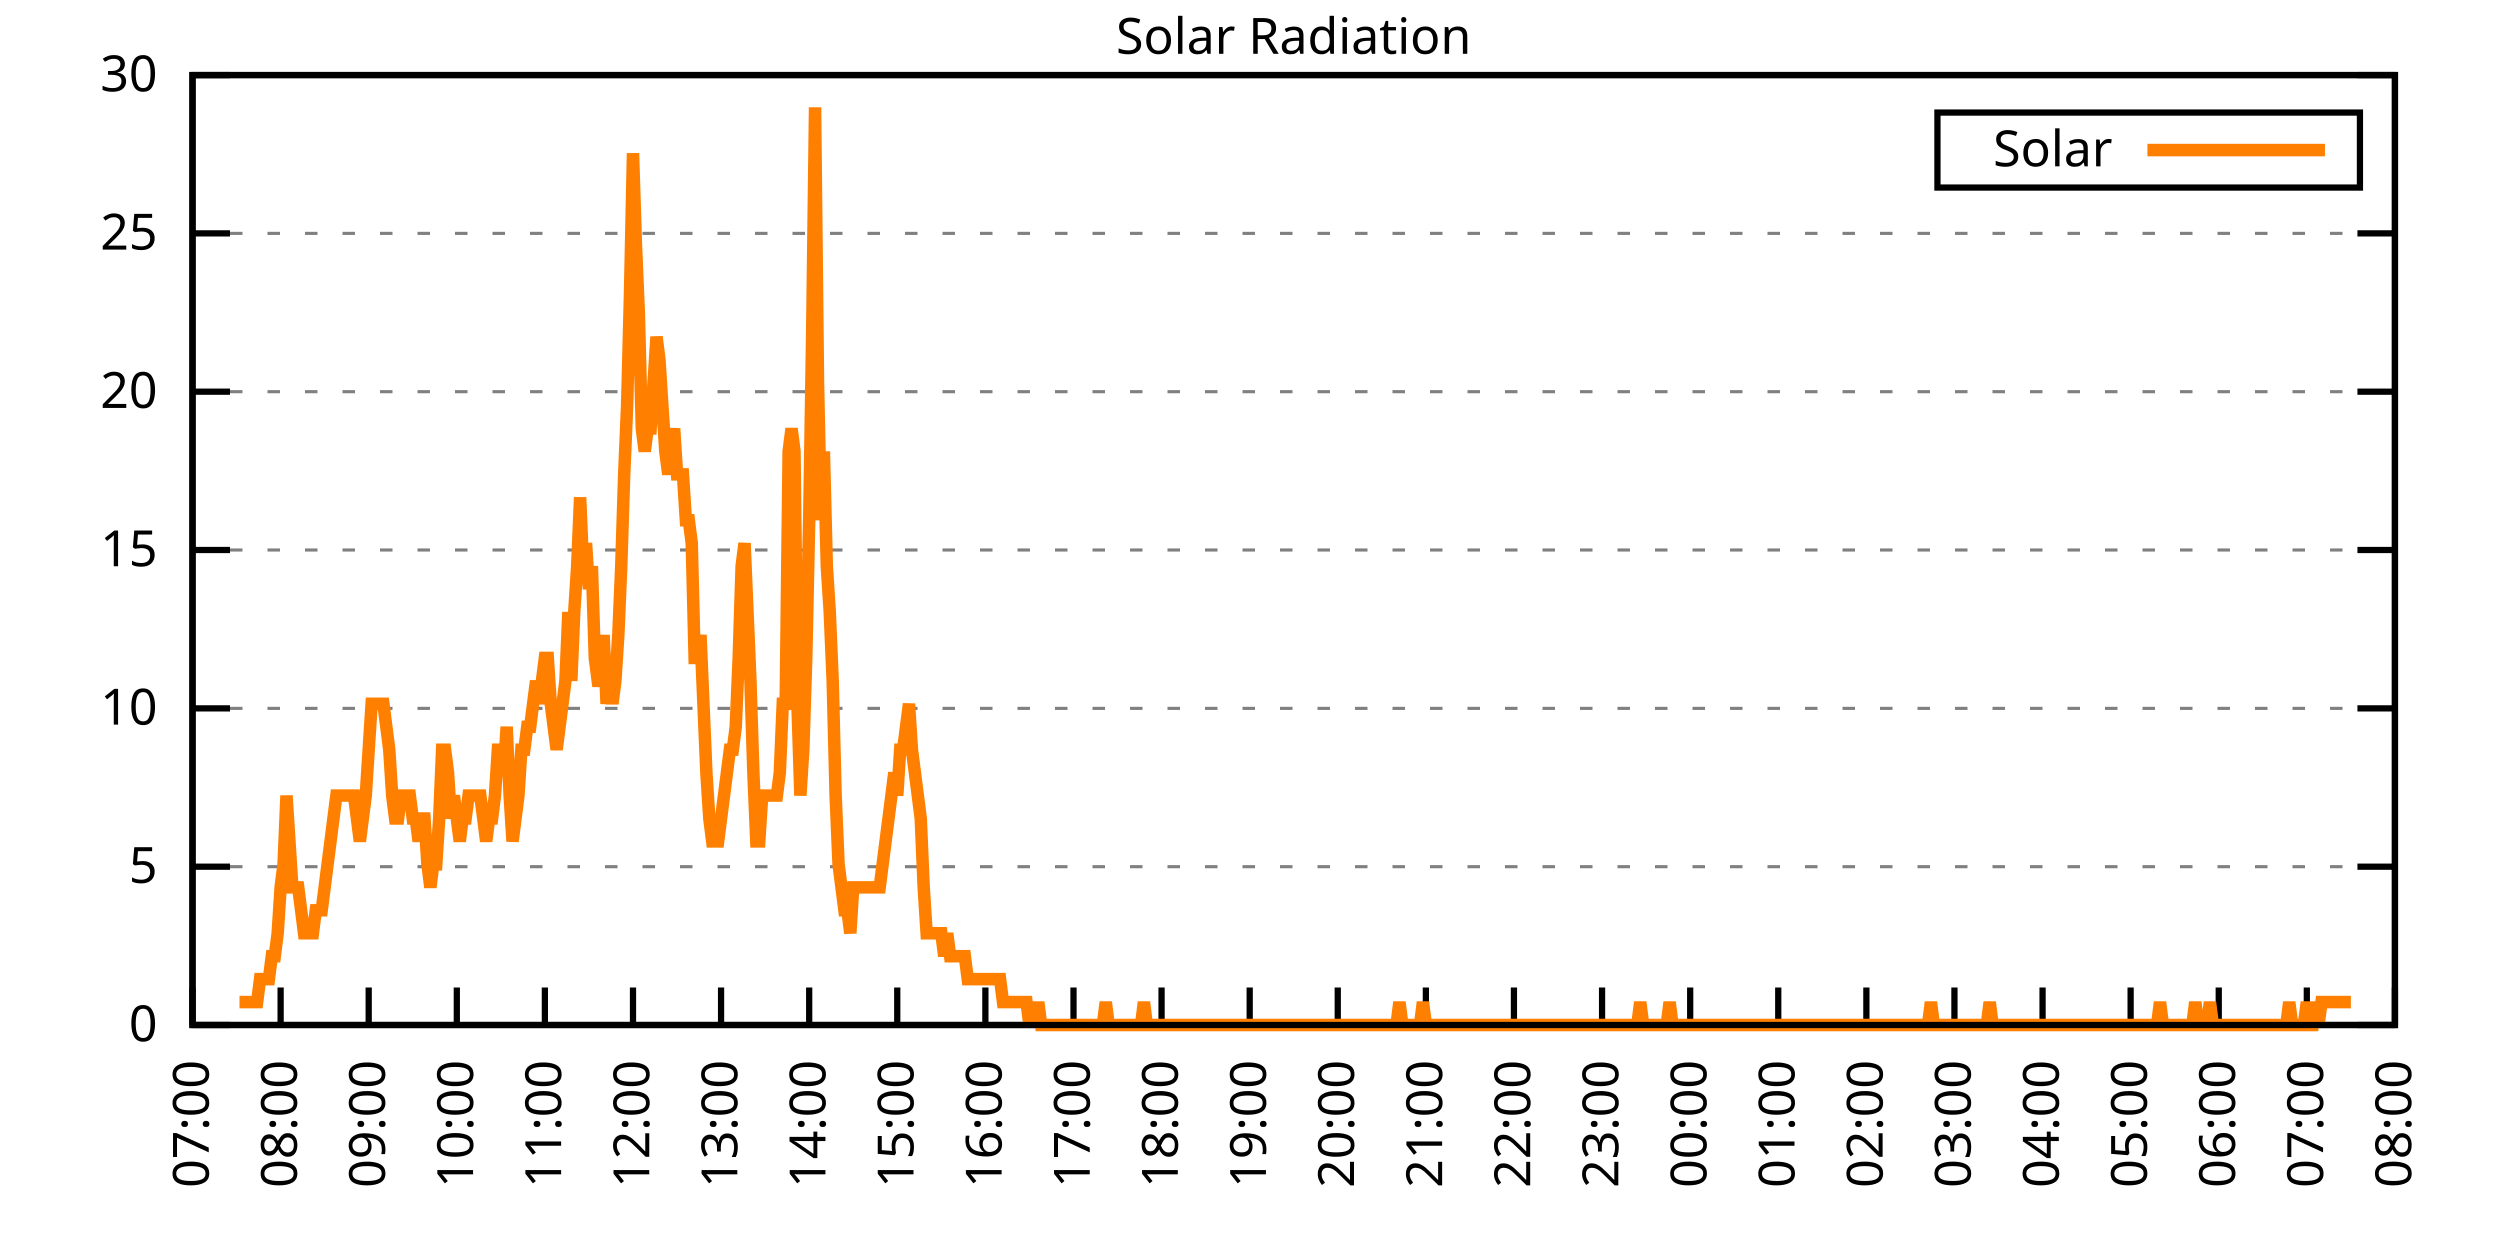
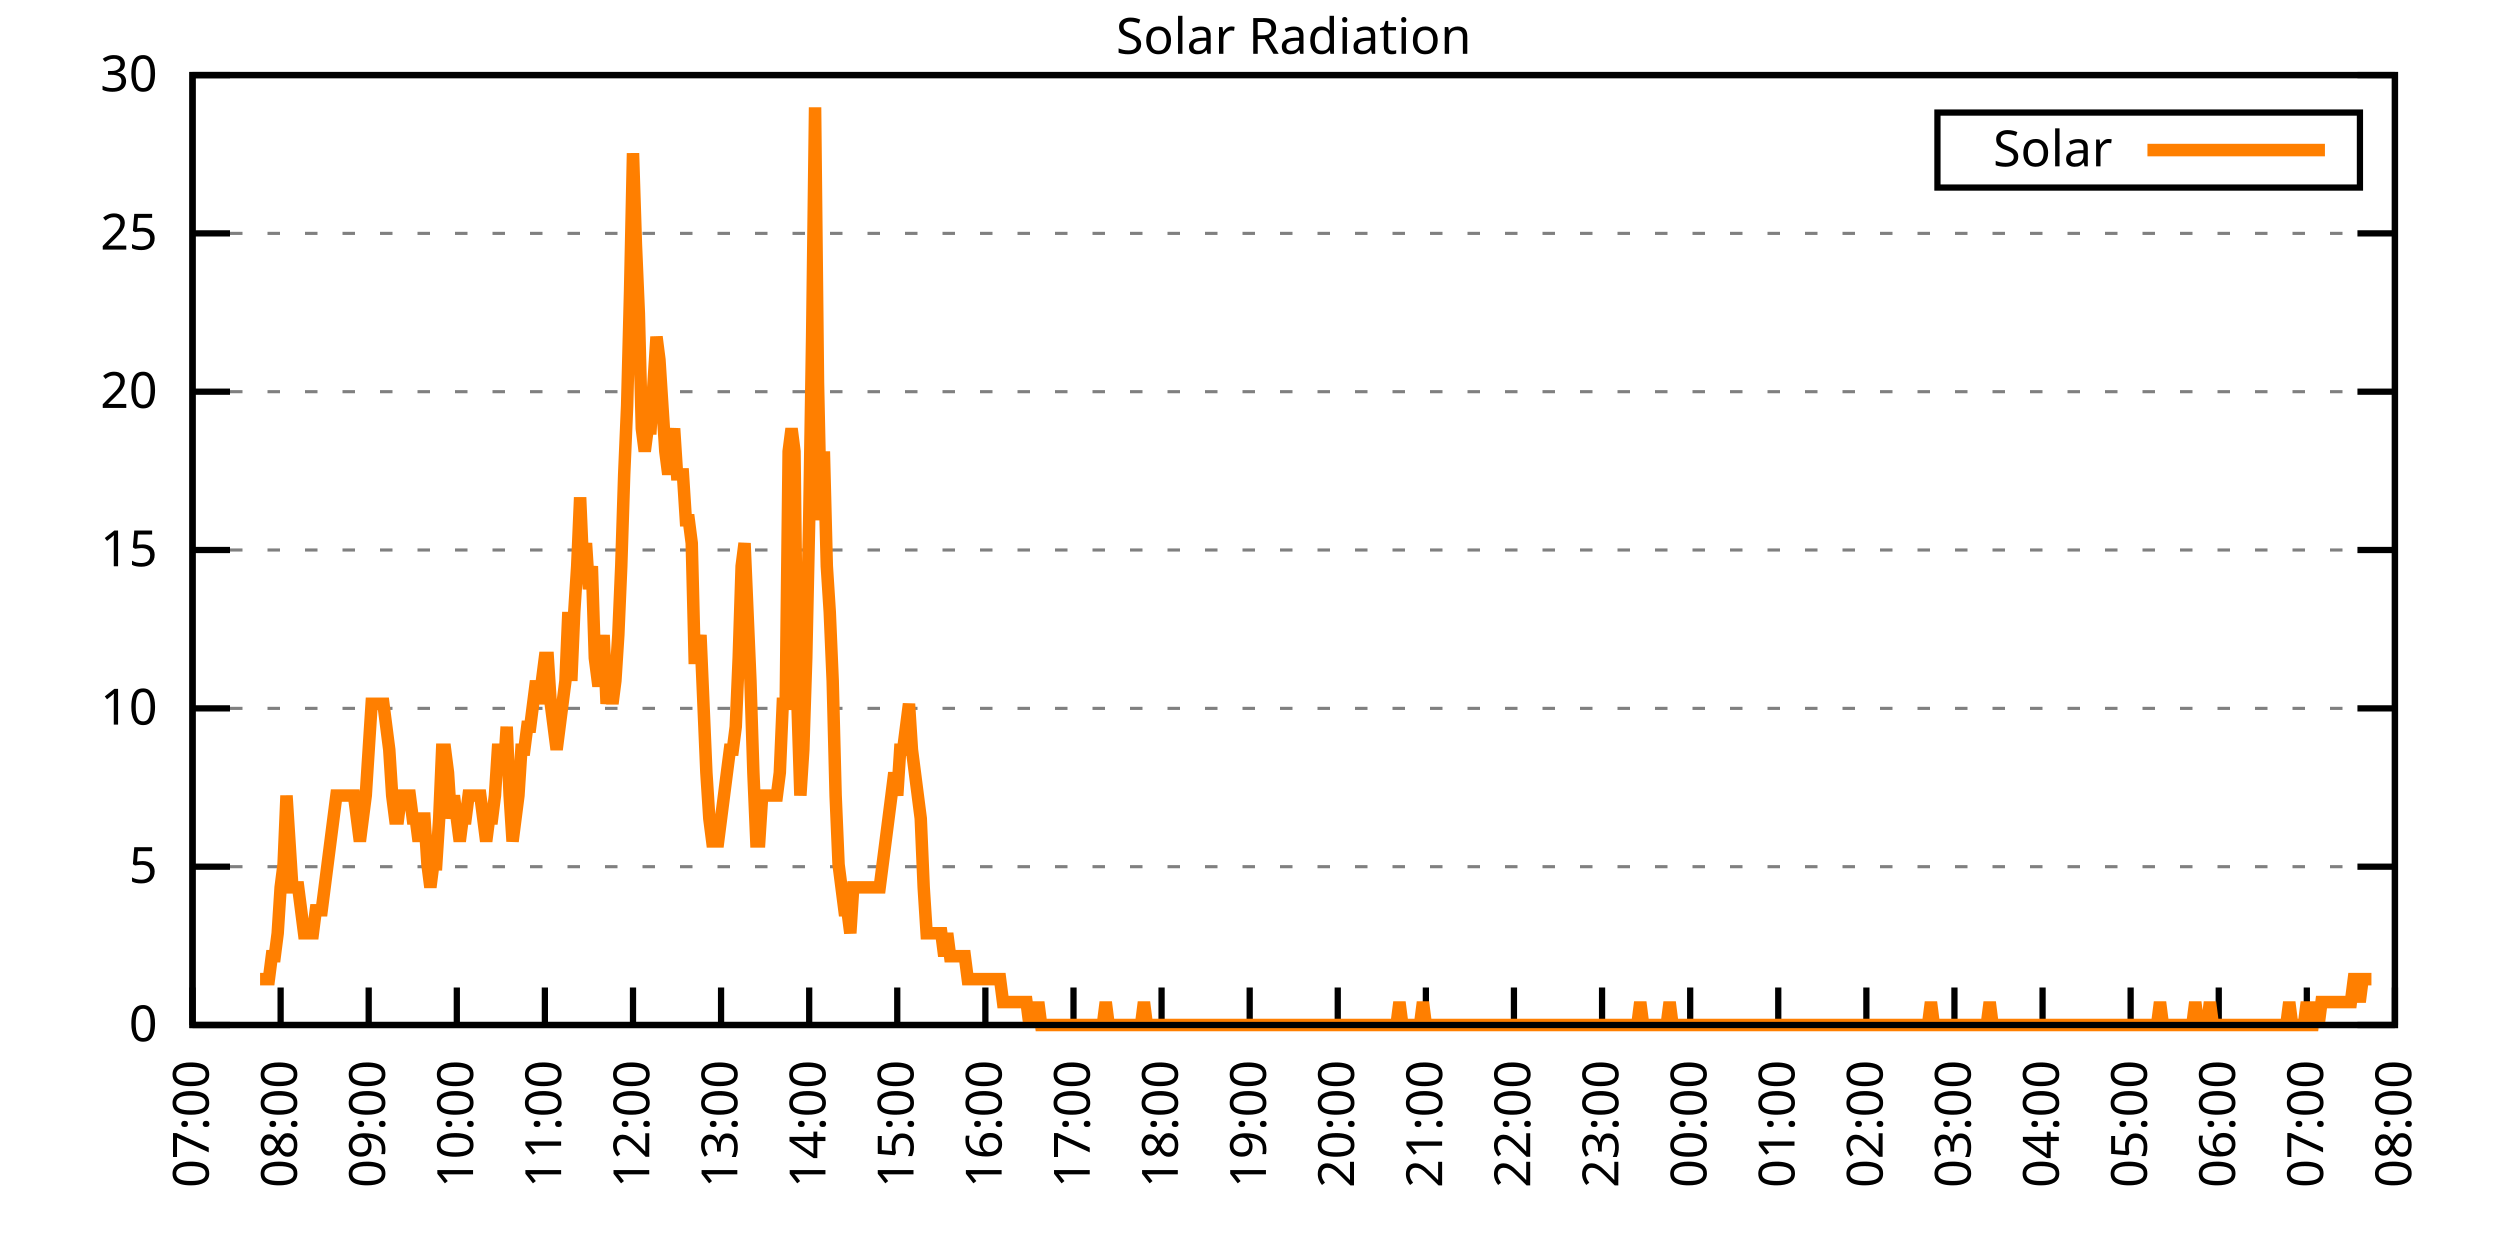
<svg xmlns="http://www.w3.org/2000/svg" xmlns:xlink="http://www.w3.org/1999/xlink" width="400" height="200" viewBox="0 0 400 200">
  <g id="gnuplot_canvas">
    <rect x="0" y="0" width="400" height="200" fill="none" />
    <defs>
      <circle id="gpDot" r="0.5" stroke-width="0.5" stroke="currentColor" />
      <path id="gpPt0" stroke-width="0.333" stroke="currentColor" d="M-1,0 h2 M0,-1 v2" />
      <path id="gpPt1" stroke-width="0.333" stroke="currentColor" d="M-1,-1 L1,1 M1,-1 L-1,1" />
      <path id="gpPt2" stroke-width="0.333" stroke="currentColor" d="M-1,0 L1,0 M0,-1 L0,1 M-1,-1 L1,1 M-1,1 L1,-1" />
      <rect id="gpPt3" stroke-width="0.333" stroke="currentColor" x="-1" y="-1" width="2" height="2" />
      <rect id="gpPt4" stroke-width="0.333" stroke="currentColor" fill="currentColor" x="-1" y="-1" width="2" height="2" />
      <circle id="gpPt5" stroke-width="0.333" stroke="currentColor" cx="0" cy="0" r="1" />
      <use xlink:href="#gpPt5" id="gpPt6" fill="currentColor" stroke="none" />
      <path id="gpPt7" stroke-width="0.333" stroke="currentColor" d="M0,-1.33 L-1.33,0.67 L1.33,0.67 z" />
      <use xlink:href="#gpPt7" id="gpPt8" fill="currentColor" stroke="none" />
      <use xlink:href="#gpPt7" id="gpPt9" stroke="currentColor" transform="rotate(180)" />
      <use xlink:href="#gpPt9" id="gpPt10" fill="currentColor" stroke="none" />
      <use xlink:href="#gpPt3" id="gpPt11" stroke="currentColor" transform="rotate(45)" />
      <use xlink:href="#gpPt11" id="gpPt12" fill="currentColor" stroke="none" />
      <path id="gpPt13" stroke-width="0.333" stroke="currentColor" d="M0,1.330 L1.265,0.411 L0.782,-1.067 L-0.782,-1.076 L-1.265,0.411 z" />
      <use xlink:href="#gpPt13" id="gpPt14" fill="currentColor" stroke="none" />
      <filter id="textbox" filterUnits="objectBoundingBox" x="0" y="0" height="1" width="1">
        <feFlood flood-color="white" flood-opacity="1" result="bgnd" />
        <feComposite in="SourceGraphic" in2="bgnd" operator="atop" />
      </filter>
      <filter id="greybox" filterUnits="objectBoundingBox" x="0" y="0" height="1" width="1">
        <feFlood flood-color="lightgrey" flood-opacity="1" result="grey" />
        <feComposite in="SourceGraphic" in2="grey" operator="atop" />
      </filter>
    </defs>
    <g fill="none" color="white" stroke="currentColor" stroke-width="1.00" stroke-linecap="butt" stroke-linejoin="miter">
</g>
    <g fill="none" color="black" stroke="currentColor" stroke-width="1.00" stroke-linecap="butt" stroke-linejoin="miter">
      <g stroke="none" shape-rendering="crispEdges">
        <polygon fill="rgb(255, 255, 255)" points="30.80,164.00 383.18,164.00 383.18,12.02 30.80,12.02 " />
      </g>
    </g>
    <g fill="none" color="black" stroke="currentColor" stroke-width="1.00" stroke-linecap="butt" stroke-linejoin="miter">
</g>
    <g fill="none" color="black" stroke="black" stroke-width="0.50" stroke-linecap="butt" stroke-linejoin="miter">
</g>
    <g fill="none" color="gray" stroke="currentColor" stroke-width="0.50" stroke-linecap="butt" stroke-linejoin="miter">
      <path stroke="gray" stroke-dasharray="2,4" class="gridline" d="M30.80,164.00 L383.19,164.00  " />
    </g>
    <g fill="none" color="gray" stroke="gray" stroke-width="1.00" stroke-linecap="butt" stroke-linejoin="miter">
</g>
    <g fill="none" color="black" stroke="currentColor" stroke-width="1.00" stroke-linecap="butt" stroke-linejoin="miter">
      <path stroke="black" d="M30.80,164.00 L36.80,164.00 M383.19,164.00 L377.19,164.00  " />
      <g transform="translate(25.20,166.60)" stroke="none" fill="black" font-family="Sans" font-size="8.00" text-anchor="end">
        <text>
          <tspan font-family="Sans"> 0</tspan>
        </text>
      </g>
    </g>
    <g fill="none" color="black" stroke="currentColor" stroke-width="1.00" stroke-linecap="butt" stroke-linejoin="miter">
</g>
    <g fill="none" color="black" stroke="black" stroke-width="0.50" stroke-linecap="butt" stroke-linejoin="miter">
</g>
    <g fill="none" color="gray" stroke="currentColor" stroke-width="0.50" stroke-linecap="butt" stroke-linejoin="miter">
      <path stroke="gray" stroke-dasharray="2,4" class="gridline" d="M30.80,138.67 L383.19,138.67  " />
    </g>
    <g fill="none" color="gray" stroke="gray" stroke-width="1.00" stroke-linecap="butt" stroke-linejoin="miter">
</g>
    <g fill="none" color="black" stroke="currentColor" stroke-width="1.00" stroke-linecap="butt" stroke-linejoin="miter">
      <path stroke="black" d="M30.80,138.67 L36.80,138.67 M383.19,138.67 L377.19,138.67  " />
      <g transform="translate(25.20,141.27)" stroke="none" fill="black" font-family="Sans" font-size="8.00" text-anchor="end">
        <text>
          <tspan font-family="Sans"> 5</tspan>
        </text>
      </g>
    </g>
    <g fill="none" color="black" stroke="currentColor" stroke-width="1.00" stroke-linecap="butt" stroke-linejoin="miter">
</g>
    <g fill="none" color="black" stroke="black" stroke-width="0.50" stroke-linecap="butt" stroke-linejoin="miter">
</g>
    <g fill="none" color="gray" stroke="currentColor" stroke-width="0.50" stroke-linecap="butt" stroke-linejoin="miter">
      <path stroke="gray" stroke-dasharray="2,4" class="gridline" d="M30.80,113.34 L383.19,113.34  " />
    </g>
    <g fill="none" color="gray" stroke="gray" stroke-width="1.00" stroke-linecap="butt" stroke-linejoin="miter">
</g>
    <g fill="none" color="black" stroke="currentColor" stroke-width="1.00" stroke-linecap="butt" stroke-linejoin="miter">
      <path stroke="black" d="M30.80,113.34 L36.80,113.34 M383.19,113.34 L377.19,113.34  " />
      <g transform="translate(25.20,115.94)" stroke="none" fill="black" font-family="Sans" font-size="8.00" text-anchor="end">
        <text>
          <tspan font-family="Sans"> 10</tspan>
        </text>
      </g>
    </g>
    <g fill="none" color="black" stroke="currentColor" stroke-width="1.00" stroke-linecap="butt" stroke-linejoin="miter">
</g>
    <g fill="none" color="black" stroke="black" stroke-width="0.50" stroke-linecap="butt" stroke-linejoin="miter">
</g>
    <g fill="none" color="gray" stroke="currentColor" stroke-width="0.50" stroke-linecap="butt" stroke-linejoin="miter">
      <path stroke="gray" stroke-dasharray="2,4" class="gridline" d="M30.80,88.00 L383.19,88.00  " />
    </g>
    <g fill="none" color="gray" stroke="gray" stroke-width="1.00" stroke-linecap="butt" stroke-linejoin="miter">
</g>
    <g fill="none" color="black" stroke="currentColor" stroke-width="1.00" stroke-linecap="butt" stroke-linejoin="miter">
      <path stroke="black" d="M30.80,88.00 L36.80,88.00 M383.19,88.00 L377.19,88.00  " />
      <g transform="translate(25.20,90.60)" stroke="none" fill="black" font-family="Sans" font-size="8.00" text-anchor="end">
        <text>
          <tspan font-family="Sans"> 15</tspan>
        </text>
      </g>
    </g>
    <g fill="none" color="black" stroke="currentColor" stroke-width="1.00" stroke-linecap="butt" stroke-linejoin="miter">
</g>
    <g fill="none" color="black" stroke="black" stroke-width="0.50" stroke-linecap="butt" stroke-linejoin="miter">
</g>
    <g fill="none" color="gray" stroke="currentColor" stroke-width="0.50" stroke-linecap="butt" stroke-linejoin="miter">
      <path stroke="gray" stroke-dasharray="2,4" class="gridline" d="M30.80,62.67 L383.19,62.67  " />
    </g>
    <g fill="none" color="gray" stroke="gray" stroke-width="1.00" stroke-linecap="butt" stroke-linejoin="miter">
</g>
    <g fill="none" color="black" stroke="currentColor" stroke-width="1.00" stroke-linecap="butt" stroke-linejoin="miter">
      <path stroke="black" d="M30.80,62.67 L36.80,62.67 M383.19,62.67 L377.19,62.67  " />
      <g transform="translate(25.20,65.27)" stroke="none" fill="black" font-family="Sans" font-size="8.00" text-anchor="end">
        <text>
          <tspan font-family="Sans"> 20</tspan>
        </text>
      </g>
    </g>
    <g fill="none" color="black" stroke="currentColor" stroke-width="1.00" stroke-linecap="butt" stroke-linejoin="miter">
</g>
    <g fill="none" color="black" stroke="black" stroke-width="0.50" stroke-linecap="butt" stroke-linejoin="miter">
</g>
    <g fill="none" color="gray" stroke="currentColor" stroke-width="0.50" stroke-linecap="butt" stroke-linejoin="miter">
      <path stroke="gray" stroke-dasharray="2,4" class="gridline" d="M30.80,37.34 L383.19,37.34  " />
    </g>
    <g fill="none" color="gray" stroke="gray" stroke-width="1.00" stroke-linecap="butt" stroke-linejoin="miter">
</g>
    <g fill="none" color="black" stroke="currentColor" stroke-width="1.00" stroke-linecap="butt" stroke-linejoin="miter">
      <path stroke="black" d="M30.80,37.34 L36.80,37.34 M383.19,37.34 L377.19,37.34  " />
      <g transform="translate(25.20,39.94)" stroke="none" fill="black" font-family="Sans" font-size="8.00" text-anchor="end">
        <text>
          <tspan font-family="Sans"> 25</tspan>
        </text>
      </g>
    </g>
    <g fill="none" color="black" stroke="currentColor" stroke-width="1.00" stroke-linecap="butt" stroke-linejoin="miter">
</g>
    <g fill="none" color="black" stroke="black" stroke-width="0.50" stroke-linecap="butt" stroke-linejoin="miter">
</g>
    <g fill="none" color="gray" stroke="currentColor" stroke-width="0.50" stroke-linecap="butt" stroke-linejoin="miter">
      <path stroke="gray" stroke-dasharray="2,4" class="gridline" d="M30.80,12.01 L383.19,12.01  " />
    </g>
    <g fill="none" color="gray" stroke="gray" stroke-width="1.00" stroke-linecap="butt" stroke-linejoin="miter">
</g>
    <g fill="none" color="black" stroke="currentColor" stroke-width="1.00" stroke-linecap="butt" stroke-linejoin="miter">
      <path stroke="black" d="M30.80,12.01 L36.80,12.01 M383.19,12.01 L377.19,12.01  " />
      <g transform="translate(25.20,14.61)" stroke="none" fill="black" font-family="Sans" font-size="8.00" text-anchor="end">
        <text>
          <tspan font-family="Sans"> 30</tspan>
        </text>
      </g>
    </g>
    <g fill="none" color="black" stroke="currentColor" stroke-width="1.00" stroke-linecap="butt" stroke-linejoin="miter">
      <path stroke="black" d="M30.80,164.00 L30.80,158.00  " />
      <g transform="translate(33.40,169.60) rotate(270.00)" stroke="none" fill="black" font-family="Sans" font-size="8.00" text-anchor="end">
        <text>
          <tspan font-family="Sans">07:00</tspan>
        </text>
      </g>
    </g>
    <g fill="none" color="black" stroke="currentColor" stroke-width="1.00" stroke-linecap="butt" stroke-linejoin="miter">
      <path stroke="black" d="M44.90,164.00 L44.90,158.00  " />
      <g transform="translate(47.50,169.60) rotate(270.00)" stroke="none" fill="black" font-family="Sans" font-size="8.00" text-anchor="end">
        <text>
          <tspan font-family="Sans">08:00</tspan>
        </text>
      </g>
    </g>
    <g fill="none" color="black" stroke="currentColor" stroke-width="1.00" stroke-linecap="butt" stroke-linejoin="miter">
      <path stroke="black" d="M58.99,164.00 L58.99,158.00  " />
      <g transform="translate(61.59,169.60) rotate(270.00)" stroke="none" fill="black" font-family="Sans" font-size="8.00" text-anchor="end">
        <text>
          <tspan font-family="Sans">09:00</tspan>
        </text>
      </g>
    </g>
    <g fill="none" color="black" stroke="currentColor" stroke-width="1.00" stroke-linecap="butt" stroke-linejoin="miter">
      <path stroke="black" d="M73.09,164.00 L73.09,158.00  " />
      <g transform="translate(75.69,169.60) rotate(270.00)" stroke="none" fill="black" font-family="Sans" font-size="8.00" text-anchor="end">
        <text>
          <tspan font-family="Sans">10:00</tspan>
        </text>
      </g>
    </g>
    <g fill="none" color="black" stroke="currentColor" stroke-width="1.00" stroke-linecap="butt" stroke-linejoin="miter">
      <path stroke="black" d="M87.18,164.00 L87.18,158.00  " />
      <g transform="translate(89.78,169.60) rotate(270.00)" stroke="none" fill="black" font-family="Sans" font-size="8.00" text-anchor="end">
        <text>
          <tspan font-family="Sans">11:00</tspan>
        </text>
      </g>
    </g>
    <g fill="none" color="black" stroke="currentColor" stroke-width="1.00" stroke-linecap="butt" stroke-linejoin="miter">
      <path stroke="black" d="M101.28,164.00 L101.28,158.00  " />
      <g transform="translate(103.88,169.60) rotate(270.00)" stroke="none" fill="black" font-family="Sans" font-size="8.00" text-anchor="end">
        <text>
          <tspan font-family="Sans">12:00</tspan>
        </text>
      </g>
    </g>
    <g fill="none" color="black" stroke="currentColor" stroke-width="1.00" stroke-linecap="butt" stroke-linejoin="miter">
      <path stroke="black" d="M115.37,164.00 L115.37,158.00  " />
      <g transform="translate(117.97,169.60) rotate(270.00)" stroke="none" fill="black" font-family="Sans" font-size="8.00" text-anchor="end">
        <text>
          <tspan font-family="Sans">13:00</tspan>
        </text>
      </g>
    </g>
    <g fill="none" color="black" stroke="currentColor" stroke-width="1.00" stroke-linecap="butt" stroke-linejoin="miter">
      <path stroke="black" d="M129.47,164.00 L129.47,158.00  " />
      <g transform="translate(132.07,169.60) rotate(270.00)" stroke="none" fill="black" font-family="Sans" font-size="8.00" text-anchor="end">
        <text>
          <tspan font-family="Sans">14:00</tspan>
        </text>
      </g>
    </g>
    <g fill="none" color="black" stroke="currentColor" stroke-width="1.00" stroke-linecap="butt" stroke-linejoin="miter">
      <path stroke="black" d="M143.56,164.00 L143.56,158.00  " />
      <g transform="translate(146.16,169.60) rotate(270.00)" stroke="none" fill="black" font-family="Sans" font-size="8.00" text-anchor="end">
        <text>
          <tspan font-family="Sans">15:00</tspan>
        </text>
      </g>
    </g>
    <g fill="none" color="black" stroke="currentColor" stroke-width="1.00" stroke-linecap="butt" stroke-linejoin="miter">
      <path stroke="black" d="M157.66,164.00 L157.66,158.00  " />
      <g transform="translate(160.26,169.60) rotate(270.00)" stroke="none" fill="black" font-family="Sans" font-size="8.00" text-anchor="end">
        <text>
          <tspan font-family="Sans">16:00</tspan>
        </text>
      </g>
    </g>
    <g fill="none" color="black" stroke="currentColor" stroke-width="1.00" stroke-linecap="butt" stroke-linejoin="miter">
      <path stroke="black" d="M171.76,164.00 L171.76,158.00  " />
      <g transform="translate(174.36,169.60) rotate(270.00)" stroke="none" fill="black" font-family="Sans" font-size="8.00" text-anchor="end">
        <text>
          <tspan font-family="Sans">17:00</tspan>
        </text>
      </g>
    </g>
    <g fill="none" color="black" stroke="currentColor" stroke-width="1.00" stroke-linecap="butt" stroke-linejoin="miter">
      <path stroke="black" d="M185.85,164.00 L185.85,158.00  " />
      <g transform="translate(188.45,169.60) rotate(270.00)" stroke="none" fill="black" font-family="Sans" font-size="8.00" text-anchor="end">
        <text>
          <tspan font-family="Sans">18:00</tspan>
        </text>
      </g>
    </g>
    <g fill="none" color="black" stroke="currentColor" stroke-width="1.00" stroke-linecap="butt" stroke-linejoin="miter">
      <path stroke="black" d="M199.95,164.00 L199.95,158.00  " />
      <g transform="translate(202.55,169.60) rotate(270.00)" stroke="none" fill="black" font-family="Sans" font-size="8.00" text-anchor="end">
        <text>
          <tspan font-family="Sans">19:00</tspan>
        </text>
      </g>
    </g>
    <g fill="none" color="black" stroke="currentColor" stroke-width="1.00" stroke-linecap="butt" stroke-linejoin="miter">
      <path stroke="black" d="M214.04,164.00 L214.04,158.00  " />
      <g transform="translate(216.64,169.60) rotate(270.00)" stroke="none" fill="black" font-family="Sans" font-size="8.00" text-anchor="end">
        <text>
          <tspan font-family="Sans">20:00</tspan>
        </text>
      </g>
    </g>
    <g fill="none" color="black" stroke="currentColor" stroke-width="1.00" stroke-linecap="butt" stroke-linejoin="miter">
      <path stroke="black" d="M228.14,164.00 L228.14,158.00  " />
      <g transform="translate(230.74,169.60) rotate(270.00)" stroke="none" fill="black" font-family="Sans" font-size="8.00" text-anchor="end">
        <text>
          <tspan font-family="Sans">21:00</tspan>
        </text>
      </g>
    </g>
    <g fill="none" color="black" stroke="currentColor" stroke-width="1.00" stroke-linecap="butt" stroke-linejoin="miter">
      <path stroke="black" d="M242.23,164.00 L242.23,158.00  " />
      <g transform="translate(244.83,169.60) rotate(270.00)" stroke="none" fill="black" font-family="Sans" font-size="8.00" text-anchor="end">
        <text>
          <tspan font-family="Sans">22:00</tspan>
        </text>
      </g>
    </g>
    <g fill="none" color="black" stroke="currentColor" stroke-width="1.00" stroke-linecap="butt" stroke-linejoin="miter">
      <path stroke="black" d="M256.33,164.00 L256.33,158.00  " />
      <g transform="translate(258.93,169.60) rotate(270.00)" stroke="none" fill="black" font-family="Sans" font-size="8.00" text-anchor="end">
        <text>
          <tspan font-family="Sans">23:00</tspan>
        </text>
      </g>
    </g>
    <g fill="none" color="black" stroke="currentColor" stroke-width="1.00" stroke-linecap="butt" stroke-linejoin="miter">
      <path stroke="black" d="M270.43,164.00 L270.43,158.00  " />
      <g transform="translate(273.03,169.60) rotate(270.00)" stroke="none" fill="black" font-family="Sans" font-size="8.00" text-anchor="end">
        <text>
          <tspan font-family="Sans">00:00</tspan>
        </text>
      </g>
    </g>
    <g fill="none" color="black" stroke="currentColor" stroke-width="1.00" stroke-linecap="butt" stroke-linejoin="miter">
      <path stroke="black" d="M284.52,164.00 L284.52,158.00  " />
      <g transform="translate(287.12,169.60) rotate(270.00)" stroke="none" fill="black" font-family="Sans" font-size="8.00" text-anchor="end">
        <text>
          <tspan font-family="Sans">01:00</tspan>
        </text>
      </g>
    </g>
    <g fill="none" color="black" stroke="currentColor" stroke-width="1.00" stroke-linecap="butt" stroke-linejoin="miter">
      <path stroke="black" d="M298.62,164.00 L298.62,158.00  " />
      <g transform="translate(301.22,169.60) rotate(270.00)" stroke="none" fill="black" font-family="Sans" font-size="8.00" text-anchor="end">
        <text>
          <tspan font-family="Sans">02:00</tspan>
        </text>
      </g>
    </g>
    <g fill="none" color="black" stroke="currentColor" stroke-width="1.00" stroke-linecap="butt" stroke-linejoin="miter">
      <path stroke="black" d="M312.71,164.00 L312.71,158.00  " />
      <g transform="translate(315.31,169.60) rotate(270.00)" stroke="none" fill="black" font-family="Sans" font-size="8.00" text-anchor="end">
        <text>
          <tspan font-family="Sans">03:00</tspan>
        </text>
      </g>
    </g>
    <g fill="none" color="black" stroke="currentColor" stroke-width="1.00" stroke-linecap="butt" stroke-linejoin="miter">
      <path stroke="black" d="M326.81,164.00 L326.81,158.00  " />
      <g transform="translate(329.41,169.60) rotate(270.00)" stroke="none" fill="black" font-family="Sans" font-size="8.00" text-anchor="end">
        <text>
          <tspan font-family="Sans">04:00</tspan>
        </text>
      </g>
    </g>
    <g fill="none" color="black" stroke="currentColor" stroke-width="1.00" stroke-linecap="butt" stroke-linejoin="miter">
      <path stroke="black" d="M340.90,164.00 L340.90,158.00  " />
      <g transform="translate(343.50,169.60) rotate(270.00)" stroke="none" fill="black" font-family="Sans" font-size="8.00" text-anchor="end">
        <text>
          <tspan font-family="Sans">05:00</tspan>
        </text>
      </g>
    </g>
    <g fill="none" color="black" stroke="currentColor" stroke-width="1.00" stroke-linecap="butt" stroke-linejoin="miter">
      <path stroke="black" d="M355.00,164.00 L355.00,158.00  " />
      <g transform="translate(357.60,169.60) rotate(270.00)" stroke="none" fill="black" font-family="Sans" font-size="8.00" text-anchor="end">
        <text>
          <tspan font-family="Sans">06:00</tspan>
        </text>
      </g>
    </g>
    <g fill="none" color="black" stroke="currentColor" stroke-width="1.00" stroke-linecap="butt" stroke-linejoin="miter">
      <path stroke="black" d="M369.09,164.00 L369.09,158.00  " />
      <g transform="translate(371.69,169.60) rotate(270.00)" stroke="none" fill="black" font-family="Sans" font-size="8.00" text-anchor="end">
        <text>
          <tspan font-family="Sans">07:00</tspan>
        </text>
      </g>
    </g>
    <g fill="none" color="black" stroke="currentColor" stroke-width="1.00" stroke-linecap="butt" stroke-linejoin="miter">
      <path stroke="black" d="M383.19,164.00 L383.19,158.00  " />
      <g transform="translate(385.79,169.60) rotate(270.00)" stroke="none" fill="black" font-family="Sans" font-size="8.00" text-anchor="end">
        <text>
          <tspan font-family="Sans">08:00</tspan>
        </text>
      </g>
    </g>
    <g fill="none" color="black" stroke="currentColor" stroke-width="1.00" stroke-linecap="butt" stroke-linejoin="miter">
</g>
    <g fill="none" color="black" stroke="currentColor" stroke-width="1.00" stroke-linecap="butt" stroke-linejoin="miter">
      <path stroke="black" d="M30.80,12.01 L30.80,164.00 L383.19,164.00 L383.19,12.01 L30.80,12.01 Z  " />
    </g>
    <g fill="none" color="black" stroke="currentColor" stroke-width="1.00" stroke-linecap="butt" stroke-linejoin="miter">
</g>
    <g fill="none" color="black" stroke="currentColor" stroke-width="1.00" stroke-linecap="butt" stroke-linejoin="miter">
      <path stroke="black" d="M309.99,30.01 L309.99,18.01 L377.59,18.01 L377.59,30.01 L309.99,30.01 Z  " />
    </g>
    <g id="Solar_Radiation_plot_1">
      <g fill="none" color="white" stroke="black" stroke-width="2.00" stroke-linecap="butt" stroke-linejoin="miter">
</g>
      <g fill="none" color="black" stroke="currentColor" stroke-width="2.00" stroke-linecap="butt" stroke-linejoin="miter">
        <g transform="translate(337.99,26.61)" stroke="none" fill="black" font-family="Sans" font-size="8.00" text-anchor="end">
          <text>
            <tspan font-family="Sans">Solar</tspan>
          </text>
        </g>
      </g>
      <g fill="none" color="black" stroke="currentColor" stroke-width="2.00" stroke-linecap="butt" stroke-linejoin="miter">
-         <path stroke="rgb(255, 127,   0)" d="M343.59,24.01 L371.99,24.01 M38.32,160.33 L38.79,160.33 L39.26,160.33 L39.73,160.33 L40.20,160.33 L40.67,160.33   L41.14,160.33 L41.61,156.66 L42.08,156.66 L42.55,156.66 L43.02,156.66 L43.49,152.99 L43.96,152.99 L44.43,149.32   L44.90,141.98 L45.37,138.30 L45.84,127.29 L46.31,134.63 L46.78,141.98 L47.24,141.98 L47.71,141.98 L48.18,145.65   L48.65,149.32 L49.12,149.32 L49.59,149.32 L50.06,149.32 L50.53,145.65 L51.00,145.65 L51.47,145.65 L51.94,141.98   L52.41,138.30 L52.88,134.63 L53.35,130.96 L53.82,127.29 L54.29,127.29 L54.76,127.29 L55.23,127.29 L55.70,127.29   L56.17,127.29 L56.64,127.29 L57.11,130.96 L57.58,134.63 L58.05,130.96 L58.52,127.29 L58.99,119.95 L59.46,112.61   L59.93,112.61 L60.40,112.61 L60.87,112.61 L61.34,112.61 L61.81,116.28 L62.28,119.95 L62.75,127.29 L63.22,130.96   L63.69,130.96 L64.16,127.29 L64.63,127.29 L65.10,127.29 L65.57,127.29 L66.04,130.96 L66.51,130.96 L66.98,134.63   L67.45,130.96 L67.92,130.96 L68.39,138.30 L68.86,141.98 L69.33,138.30 L69.80,138.30 L70.27,130.96 L70.74,119.95   L71.21,119.95 L71.68,123.62 L72.15,130.96 L72.62,127.29 L73.09,130.96 L73.56,134.63 L74.03,130.96 L74.50,130.96   L74.97,127.29 L75.44,127.29 L75.91,127.29 L76.38,127.29 L76.85,127.29 L77.32,130.96 L77.79,134.63 L78.26,130.96   L78.73,130.96 L79.19,127.29 L79.66,119.95 L80.13,119.95 L80.60,123.62 L81.07,116.28 L81.54,127.29 L82.01,134.63   L82.48,130.96 L82.95,127.29 L83.42,119.95 L83.89,119.95 L84.36,116.28 L84.83,116.28 L85.30,112.61 L85.77,108.94   L86.24,112.61 L86.71,108.94 L87.18,105.27 L87.65,105.27 L88.12,112.61 L88.59,116.28 L89.06,119.95 L89.53,116.28   L90.00,112.61 L90.47,108.94 L90.94,97.93 L91.41,108.94 L91.88,97.93 L92.35,90.59 L92.82,79.57 L93.29,90.59   L93.76,86.91 L94.23,94.26 L94.70,90.59 L95.17,105.27 L95.64,108.94 L96.11,108.94 L96.58,101.60 L97.05,112.61   L97.52,108.94 L97.99,112.61 L98.46,108.94 L98.93,101.60 L99.40,90.59 L99.87,75.90 L100.34,64.89 L100.81,46.54   L101.28,24.51 L101.75,39.19 L102.22,50.21 L102.69,68.56 L103.16,72.23 L103.63,68.56 L104.10,68.56 L104.57,61.22   L105.04,53.88 L105.51,57.55 L105.98,64.89 L106.45,72.23 L106.92,75.90 L107.39,72.23 L107.86,68.56 L108.33,75.90   L108.80,75.90 L109.27,75.90 L109.74,83.24 L110.21,83.24 L110.68,86.91 L111.14,105.27 L111.61,105.27 L112.08,101.60   L112.55,112.61 L113.02,123.62 L113.49,130.96 L113.96,134.63 L114.43,134.63 L114.90,134.63 L115.37,130.96 L115.84,127.29   L116.31,123.62 L116.78,119.95 L117.25,119.95 L117.72,116.28 L118.19,105.27 L118.66,90.59 L119.13,86.91 L119.60,97.93   L120.07,108.94 L120.54,123.62 L121.01,134.63 L121.48,134.63 L121.95,127.29 L122.42,127.29 L122.89,127.29 L123.36,127.29   L123.83,127.29 L124.30,127.29 L124.77,123.62 L125.24,112.61 L125.71,112.61 L126.18,72.23 L126.65,68.56 L127.12,72.23   L127.59,112.61 L128.06,127.29 L128.53,119.95 L129.00,105.27 L129.47,83.24 L129.94,53.88 L130.41,17.17 L130.88,61.22   L131.35,83.24 L131.82,72.23 L132.29,90.59 L132.76,97.93 L133.23,108.94 L133.70,127.29 L134.17,138.30 L134.64,141.98   L135.11,145.65 L135.58,145.65 L136.05,149.32 L136.52,141.98 L136.99,141.98 L137.46,141.98 L137.93,141.98 L138.40,141.98   L138.87,141.98 L139.34,141.98 L139.81,141.98 L140.28,141.98 L140.75,141.98 L141.22,138.30 L141.69,134.63 L142.16,130.96   L142.63,127.29 L143.09,123.62 L143.56,127.29 L144.03,119.95 L144.50,119.95 L144.97,116.28 L145.44,112.61 L145.91,119.95   L146.38,123.62 L146.85,127.29 L147.32,130.96 L147.79,141.98 L148.26,149.32 L148.73,149.32 L149.20,149.32 L149.67,149.32   L150.14,149.32 L150.61,149.32 L151.08,152.99 L151.55,149.32 L152.02,152.99 L152.49,152.99 L152.96,152.99 L153.43,152.99   L153.90,152.99 L154.37,152.99 L154.84,156.66 L155.31,156.66 L155.78,156.66 L156.25,156.66 L156.72,156.66 L157.19,156.66   L157.66,156.66 L158.13,156.66 L158.60,156.66 L159.07,156.66 L159.54,156.66 L160.01,156.66 L160.48,160.33 L160.95,160.33   L161.42,160.33 L161.89,160.33 L162.36,160.33 L162.83,160.33 L163.30,160.33 L163.77,160.33 L164.24,160.33 L164.71,164.00   L165.18,160.33 L165.65,164.00 L166.12,160.33 L166.59,164.00 L167.06,164.00 L167.53,164.00 L168.00,164.00 L168.47,164.00   L168.94,164.00 L169.41,164.00 L169.88,164.00 L170.35,164.00 L170.82,164.00 L171.29,164.00 L171.76,164.00 L172.23,164.00   L172.70,164.00 L173.17,164.00 L173.64,164.00 L174.11,164.00 L174.58,164.00 L175.04,164.00 L175.51,164.00 L175.98,164.00   L176.45,164.00 L176.92,160.33 L177.39,164.00 L177.86,164.00 L178.33,164.00 L178.80,164.00 L179.27,164.00 L179.74,164.00   L180.21,164.00 L180.68,164.00 L181.15,164.00 L181.62,164.00 L182.09,164.00 L182.56,164.00 L183.03,160.33 L183.50,164.00   L183.97,164.00 L184.44,164.00 L184.91,164.00 L185.38,164.00 L185.85,164.00 L186.32,164.00 L186.79,164.00 L187.26,164.00   L187.73,164.00 L188.20,164.00 L188.67,164.00 L189.14,164.00 L189.61,164.00 L190.08,164.00 L190.55,164.00 L191.02,164.00   L191.49,164.00 L191.96,164.00 L192.43,164.00 L192.90,164.00 L193.37,164.00 L193.84,164.00 L194.31,164.00 L194.78,164.00   L195.25,164.00 L195.72,164.00 L196.19,164.00 L196.66,164.00 L197.13,164.00 L197.60,164.00 L198.07,164.00 L198.54,164.00   L199.01,164.00 L199.48,164.00 L199.95,164.00 L200.42,164.00 L200.89,164.00 L201.36,164.00 L201.83,164.00 L202.30,164.00   L202.77,164.00 L203.24,164.00 L203.71,164.00 L204.18,164.00 L204.65,164.00 L205.12,164.00 L205.59,164.00 L206.06,164.00   L206.53,164.00 L207.00,164.00 L207.46,164.00 L207.93,164.00 L208.40,164.00 L208.87,164.00 L209.34,164.00 L209.81,164.00   L210.28,164.00 L210.75,164.00 L211.22,164.00 L211.69,164.00 L212.16,164.00 L212.63,164.00 L213.10,164.00 L213.57,164.00   L214.04,164.00 L214.51,164.00 L214.98,164.00 L215.45,164.00 L215.92,164.00 L216.39,164.00 L216.86,164.00 L217.33,164.00   L217.80,164.00 L218.27,164.00 L218.74,164.00 L219.21,164.00 L219.68,164.00 L220.15,164.00 L220.62,164.00 L221.09,164.00   L221.56,164.00 L222.03,164.00 L222.50,164.00 L222.97,164.00 L223.44,164.00 L223.91,160.33 L224.38,164.00 L224.85,164.00   L225.32,164.00 L225.79,164.00 L226.26,164.00 L226.73,164.00 L227.20,164.00 L227.67,160.33 L228.14,164.00 L228.61,164.00   L229.08,164.00 L229.55,164.00 L230.02,164.00 L230.49,164.00 L230.96,164.00 L231.43,164.00 L231.90,164.00 L232.37,164.00   L232.84,164.00 L233.31,164.00 L233.78,164.00 L234.25,164.00 L234.72,164.00 L235.19,164.00 L235.66,164.00 L236.13,164.00   L236.60,164.00 L237.07,164.00 L237.54,164.00 L238.01,164.00 L238.48,164.00 L238.95,164.00 L239.41,164.00 L239.88,164.00   L240.35,164.00 L240.82,164.00 L241.29,164.00 L241.76,164.00 L242.23,164.00 L242.70,164.00 L243.17,164.00 L243.64,164.00   L244.11,164.00 L244.58,164.00 L245.05,164.00 L245.52,164.00 L245.99,164.00 L246.46,164.00 L246.93,164.00 L247.40,164.00   L247.87,164.00 L248.34,164.00 L248.81,164.00 L249.28,164.00 L249.75,164.00 L250.22,164.00 L250.69,164.00 L251.16,164.00   L251.63,164.00 L252.10,164.00 L252.57,164.00 L253.04,164.00 L253.51,164.00 L253.98,164.00 L254.45,164.00 L254.92,164.00   L255.39,164.00 L255.86,164.00 L256.33,164.00 L256.80,164.00 L257.27,164.00 L257.74,164.00 L258.21,164.00 L258.68,164.00   L259.15,164.00 L259.62,164.00 L260.09,164.00 L260.56,164.00 L261.03,164.00 L261.50,164.00 L261.97,164.00 L262.44,160.33   L262.91,164.00 L263.38,164.00 L263.85,164.00 L264.32,164.00 L264.79,164.00 L265.26,164.00 L265.73,164.00 L266.20,164.00   L266.67,164.00 L267.14,160.33 L267.61,164.00 L268.08,164.00 L268.55,164.00 L269.02,164.00 L269.49,164.00 L269.96,164.00   L270.43,164.00 L270.90,164.00 L271.36,164.00 L271.83,164.00 L272.30,164.00 L272.77,164.00 L273.24,164.00 L273.71,164.00   L274.18,164.00 L274.65,164.00 L275.12,164.00 L275.59,164.00 L276.06,164.00 L276.53,164.00 L277.00,164.00 L277.47,164.00   L277.94,164.00 L278.41,164.00 L278.88,164.00 L279.35,164.00 L279.82,164.00 L280.29,164.00 L280.76,164.00 L281.23,164.00   L281.70,164.00 L282.17,164.00 L282.64,164.00 L283.11,164.00 L283.58,164.00 L284.05,164.00 L284.52,164.00 L284.99,164.00   L285.46,164.00 L285.93,164.00 L286.40,164.00 L286.87,164.00 L287.34,164.00 L287.81,164.00 L288.28,164.00 L288.75,164.00   L289.22,164.00 L289.69,164.00 L290.16,164.00 L290.63,164.00 L291.10,164.00 L291.57,164.00 L292.04,164.00 L292.51,164.00   L292.98,164.00 L293.45,164.00 L293.92,164.00 L294.39,164.00 L294.86,164.00 L295.33,164.00 L295.80,164.00 L296.27,164.00   L296.74,164.00 L297.21,164.00 L297.68,164.00 L298.15,164.00 L298.62,164.00 L299.09,164.00 L299.56,164.00 L300.03,164.00   L300.50,164.00 L300.97,164.00 L301.44,164.00 L301.91,164.00 L302.38,164.00 L302.85,164.00 L303.31,164.00 L303.78,164.00   L304.25,164.00 L304.72,164.00 L305.19,164.00 L305.66,164.00 L306.13,164.00 L306.60,164.00 L307.07,164.00 L307.54,164.00   L308.01,164.00 L308.48,164.00 L308.95,160.33 L309.42,164.00 L309.89,164.00 L310.36,164.00 L310.83,164.00 L311.30,164.00   L311.77,164.00 L312.24,164.00 L312.71,164.00 L313.18,164.00 L313.65,164.00 L314.12,164.00 L314.59,164.00 L315.06,164.00   L315.53,164.00 L316.00,164.00 L316.47,164.00 L316.94,164.00 L317.41,164.00 L317.88,164.00 L318.35,160.33 L318.82,164.00   L319.29,164.00 L319.76,164.00 L320.23,164.00 L320.70,164.00 L321.17,164.00 L321.64,164.00 L322.11,164.00 L322.58,164.00   L323.05,164.00 L323.52,164.00 L323.99,164.00 L324.46,164.00 L324.93,164.00 L325.40,164.00 L325.87,164.00 L326.34,164.00   L326.81,164.00 L327.28,164.00 L327.75,164.00 L328.22,164.00 L328.69,164.00 L329.16,164.00 L329.63,164.00 L330.10,164.00   L330.57,164.00 L331.04,164.00 L331.51,164.00 L331.98,164.00 L332.45,164.00 L332.92,164.00 L333.39,164.00 L333.86,164.00   L334.33,164.00 L334.80,164.00 L335.26,164.00 L335.73,164.00 L336.20,164.00 L336.67,164.00 L337.14,164.00 L337.61,164.00   L338.08,164.00 L338.55,164.00 L339.02,164.00 L339.49,164.00 L339.96,164.00 L340.43,164.00 L340.90,164.00 L341.37,164.00   L341.84,164.00 L342.31,164.00 L342.78,164.00 L343.25,164.00 L343.72,164.00 L344.19,164.00 L344.66,164.00 L345.13,164.00   L345.60,160.33 L346.07,164.00 L346.54,164.00 L347.01,164.00 L347.48,164.00 L347.95,164.00 L348.42,164.00 L348.89,164.00   L349.36,164.00 L349.83,164.00 L350.30,164.00 L350.77,164.00 L351.24,160.33 L351.71,164.00 L352.18,164.00 L352.65,164.00   L353.12,164.00 L353.59,160.33 L354.06,164.00 L354.53,164.00 L355.00,164.00 L355.47,164.00 L355.94,164.00 L356.41,164.00   L356.88,164.00 L357.35,164.00 L357.82,164.00 L358.29,164.00 L358.76,164.00 L359.23,164.00 L359.70,164.00 L360.17,164.00   L360.64,164.00 L361.11,164.00 L361.58,164.00 L362.05,164.00 L362.52,164.00 L362.99,164.00 L363.46,164.00 L363.93,164.00   L364.40,164.00 L364.87,164.00 L365.34,164.00 L365.81,164.00 L366.28,160.33 L366.75,164.00 L367.21,164.00 L367.68,164.00   L368.15,164.00 L368.62,164.00 L369.09,160.33 L369.56,164.00 L370.03,164.00 L370.50,160.33 L370.97,164.00 L371.44,160.33   L371.91,160.33 L372.38,160.33 L372.85,160.33 L373.32,160.33 L373.79,160.33 L374.26,160.33 L374.73,160.33 L375.20,160.33   L375.67,160.33 L376.14,160.33  " />
+         <path stroke="rgb(255, 127,   0)" d="M343.59,24.01 L371.99,24.01 M41.61,156.66 L42.08,156.66 L42.55,156.66 L43.02,156.66 L43.49,152.99 L43.96,152.99   L44.43,149.32 L44.90,141.98 L45.37,138.30 L45.84,127.29 L46.31,134.63 L46.78,141.98 L47.24,141.98 L47.71,141.98   L48.18,145.65 L48.65,149.32 L49.12,149.32 L49.59,149.32 L50.06,149.32 L50.53,145.65 L51.00,145.65 L51.47,145.65   L51.94,141.98 L52.41,138.30 L52.88,134.63 L53.35,130.96 L53.82,127.29 L54.29,127.29 L54.76,127.29 L55.23,127.29   L55.70,127.29 L56.17,127.29 L56.64,127.29 L57.11,130.96 L57.58,134.63 L58.05,130.96 L58.52,127.29 L58.99,119.95   L59.46,112.61 L59.93,112.61 L60.40,112.61 L60.87,112.61 L61.34,112.61 L61.81,116.28 L62.28,119.95 L62.75,127.29   L63.22,130.96 L63.69,130.96 L64.16,127.29 L64.63,127.29 L65.10,127.29 L65.57,127.29 L66.04,130.96 L66.51,130.96   L66.98,134.63 L67.45,130.96 L67.92,130.96 L68.39,138.30 L68.86,141.98 L69.33,138.30 L69.80,138.30 L70.27,130.96   L70.74,119.95 L71.21,119.95 L71.68,123.62 L72.15,130.96 L72.62,127.29 L73.09,130.96 L73.56,134.63 L74.03,130.96   L74.50,130.96 L74.97,127.29 L75.44,127.29 L75.91,127.29 L76.38,127.29 L76.85,127.29 L77.32,130.96 L77.79,134.63   L78.26,130.96 L78.73,130.96 L79.19,127.29 L79.66,119.95 L80.13,119.95 L80.60,123.62 L81.07,116.28 L81.54,127.29   L82.01,134.63 L82.48,130.96 L82.95,127.29 L83.42,119.95 L83.89,119.95 L84.36,116.28 L84.83,116.28 L85.30,112.61   L85.77,108.94 L86.24,112.61 L86.71,108.94 L87.18,105.27 L87.65,105.27 L88.12,112.61 L88.59,116.28 L89.06,119.95   L89.53,116.28 L90.00,112.61 L90.47,108.94 L90.94,97.93 L91.41,108.94 L91.88,97.93 L92.35,90.59 L92.82,79.57   L93.29,90.59 L93.76,86.91 L94.23,94.26 L94.70,90.59 L95.17,105.27 L95.64,108.94 L96.11,108.94 L96.58,101.60   L97.05,112.61 L97.52,108.94 L97.99,112.61 L98.46,108.94 L98.93,101.60 L99.40,90.59 L99.87,75.90 L100.34,64.89   L100.81,46.54 L101.28,24.51 L101.75,39.19 L102.22,50.21 L102.69,68.56 L103.16,72.23 L103.63,68.56 L104.10,68.56   L104.57,61.22 L105.04,53.88 L105.51,57.55 L105.98,64.89 L106.45,72.23 L106.92,75.90 L107.39,72.23 L107.86,68.56   L108.33,75.90 L108.80,75.90 L109.27,75.90 L109.74,83.24 L110.21,83.24 L110.68,86.91 L111.14,105.27 L111.61,105.27   L112.08,101.60 L112.55,112.61 L113.02,123.62 L113.49,130.96 L113.96,134.63 L114.43,134.63 L114.90,134.63 L115.37,130.96   L115.84,127.29 L116.31,123.62 L116.78,119.95 L117.25,119.95 L117.72,116.28 L118.19,105.27 L118.66,90.59 L119.13,86.91   L119.60,97.93 L120.07,108.94 L120.54,123.62 L121.01,134.63 L121.48,134.63 L121.95,127.29 L122.42,127.29 L122.89,127.29   L123.36,127.29 L123.83,127.29 L124.30,127.29 L124.77,123.62 L125.24,112.61 L125.71,112.61 L126.18,72.23 L126.65,68.56   L127.12,72.23 L127.59,112.61 L128.06,127.29 L128.53,119.95 L129.00,105.27 L129.47,83.24 L129.94,53.88 L130.41,17.17   L130.88,61.22 L131.35,83.24 L131.82,72.23 L132.29,90.59 L132.76,97.93 L133.23,108.94 L133.70,127.29 L134.17,138.30   L134.64,141.98 L135.11,145.65 L135.58,145.65 L136.05,149.32 L136.52,141.98 L136.99,141.98 L137.46,141.98 L137.93,141.98   L138.40,141.98 L138.87,141.98 L139.34,141.98 L139.81,141.98 L140.28,141.98 L140.75,141.98 L141.22,138.30 L141.69,134.63   L142.16,130.96 L142.63,127.29 L143.09,123.62 L143.56,127.29 L144.03,119.95 L144.50,119.95 L144.97,116.28 L145.44,112.61   L145.91,119.95 L146.38,123.62 L146.85,127.29 L147.32,130.96 L147.79,141.98 L148.26,149.32 L148.73,149.32 L149.20,149.32   L149.67,149.32 L150.14,149.32 L150.61,149.32 L151.08,152.99 L151.55,149.32 L152.02,152.99 L152.49,152.99 L152.96,152.99   L153.43,152.99 L153.90,152.99 L154.37,152.99 L154.84,156.66 L155.31,156.66 L155.78,156.66 L156.25,156.66 L156.72,156.66   L157.19,156.66 L157.66,156.66 L158.13,156.66 L158.60,156.66 L159.07,156.66 L159.54,156.66 L160.01,156.66 L160.48,160.33   L160.95,160.33 L161.42,160.33 L161.89,160.33 L162.36,160.33 L162.83,160.33 L163.30,160.33 L163.77,160.33 L164.24,160.33   L164.71,164.00 L165.18,160.33 L165.65,164.00 L166.12,160.33 L166.59,164.00 L167.06,164.00 L167.53,164.00 L168.00,164.00   L168.47,164.00 L168.94,164.00 L169.41,164.00 L169.88,164.00 L170.35,164.00 L170.82,164.00 L171.29,164.00 L171.76,164.00   L172.23,164.00 L172.70,164.00 L173.17,164.00 L173.64,164.00 L174.11,164.00 L174.58,164.00 L175.04,164.00 L175.51,164.00   L175.98,164.00 L176.45,164.00 L176.92,160.33 L177.39,164.00 L177.86,164.00 L178.33,164.00 L178.80,164.00 L179.27,164.00   L179.74,164.00 L180.21,164.00 L180.68,164.00 L181.15,164.00 L181.62,164.00 L182.09,164.00 L182.56,164.00 L183.03,160.33   L183.50,164.00 L183.97,164.00 L184.44,164.00 L184.91,164.00 L185.38,164.00 L185.85,164.00 L186.32,164.00 L186.79,164.00   L187.26,164.00 L187.73,164.00 L188.20,164.00 L188.67,164.00 L189.14,164.00 L189.61,164.00 L190.08,164.00 L190.55,164.00   L191.02,164.00 L191.49,164.00 L191.96,164.00 L192.43,164.00 L192.90,164.00 L193.37,164.00 L193.84,164.00 L194.31,164.00   L194.78,164.00 L195.25,164.00 L195.72,164.00 L196.19,164.00 L196.66,164.00 L197.13,164.00 L197.60,164.00 L198.07,164.00   L198.54,164.00 L199.01,164.00 L199.48,164.00 L199.95,164.00 L200.42,164.00 L200.89,164.00 L201.36,164.00 L201.83,164.00   L202.30,164.00 L202.77,164.00 L203.24,164.00 L203.71,164.00 L204.18,164.00 L204.65,164.00 L205.12,164.00 L205.59,164.00   L206.06,164.00 L206.53,164.00 L207.00,164.00 L207.46,164.00 L207.93,164.00 L208.40,164.00 L208.87,164.00 L209.34,164.00   L209.81,164.00 L210.28,164.00 L210.75,164.00 L211.22,164.00 L211.69,164.00 L212.16,164.00 L212.63,164.00 L213.10,164.00   L213.57,164.00 L214.04,164.00 L214.51,164.00 L214.98,164.00 L215.45,164.00 L215.92,164.00 L216.39,164.00 L216.86,164.00   L217.33,164.00 L217.80,164.00 L218.27,164.00 L218.74,164.00 L219.21,164.00 L219.68,164.00 L220.15,164.00 L220.62,164.00   L221.09,164.00 L221.56,164.00 L222.03,164.00 L222.50,164.00 L222.97,164.00 L223.44,164.00 L223.91,160.33 L224.38,164.00   L224.85,164.00 L225.32,164.00 L225.79,164.00 L226.26,164.00 L226.73,164.00 L227.20,164.00 L227.67,160.33 L228.14,164.00   L228.61,164.00 L229.08,164.00 L229.55,164.00 L230.02,164.00 L230.49,164.00 L230.96,164.00 L231.43,164.00 L231.90,164.00   L232.37,164.00 L232.84,164.00 L233.31,164.00 L233.78,164.00 L234.25,164.00 L234.72,164.00 L235.19,164.00 L235.66,164.00   L236.13,164.00 L236.60,164.00 L237.07,164.00 L237.54,164.00 L238.01,164.00 L238.48,164.00 L238.95,164.00 L239.41,164.00   L239.88,164.00 L240.35,164.00 L240.82,164.00 L241.29,164.00 L241.76,164.00 L242.23,164.00 L242.70,164.00 L243.17,164.00   L243.64,164.00 L244.11,164.00 L244.58,164.00 L245.05,164.00 L245.52,164.00 L245.99,164.00 L246.46,164.00 L246.93,164.00   L247.40,164.00 L247.87,164.00 L248.34,164.00 L248.81,164.00 L249.28,164.00 L249.75,164.00 L250.22,164.00 L250.69,164.00   L251.16,164.00 L251.63,164.00 L252.10,164.00 L252.57,164.00 L253.04,164.00 L253.51,164.00 L253.98,164.00 L254.45,164.00   L254.92,164.00 L255.39,164.00 L255.86,164.00 L256.33,164.00 L256.80,164.00 L257.27,164.00 L257.74,164.00 L258.21,164.00   L258.68,164.00 L259.15,164.00 L259.62,164.00 L260.09,164.00 L260.56,164.00 L261.03,164.00 L261.50,164.00 L261.97,164.00   L262.44,160.33 L262.91,164.00 L263.38,164.00 L263.85,164.00 L264.32,164.00 L264.79,164.00 L265.26,164.00 L265.73,164.00   L266.20,164.00 L266.67,164.00 L267.14,160.33 L267.61,164.00 L268.08,164.00 L268.55,164.00 L269.02,164.00 L269.49,164.00   L269.96,164.00 L270.43,164.00 L270.90,164.00 L271.36,164.00 L271.83,164.00 L272.30,164.00 L272.77,164.00 L273.24,164.00   L273.71,164.00 L274.18,164.00 L274.65,164.00 L275.12,164.00 L275.59,164.00 L276.06,164.00 L276.53,164.00 L277.00,164.00   L277.47,164.00 L277.94,164.00 L278.41,164.00 L278.88,164.00 L279.35,164.00 L279.82,164.00 L280.29,164.00 L280.76,164.00   L281.23,164.00 L281.70,164.00 L282.17,164.00 L282.64,164.00 L283.11,164.00 L283.58,164.00 L284.05,164.00 L284.52,164.00   L284.99,164.00 L285.46,164.00 L285.93,164.00 L286.40,164.00 L286.87,164.00 L287.34,164.00 L287.81,164.00 L288.28,164.00   L288.75,164.00 L289.22,164.00 L289.69,164.00 L290.16,164.00 L290.63,164.00 L291.10,164.00 L291.57,164.00 L292.04,164.00   L292.51,164.00 L292.98,164.00 L293.45,164.00 L293.92,164.00 L294.39,164.00 L294.86,164.00 L295.33,164.00 L295.80,164.00   L296.27,164.00 L296.74,164.00 L297.21,164.00 L297.68,164.00 L298.15,164.00 L298.62,164.00 L299.09,164.00 L299.56,164.00   L300.03,164.00 L300.50,164.00 L300.97,164.00 L301.44,164.00 L301.91,164.00 L302.38,164.00 L302.85,164.00 L303.31,164.00   L303.78,164.00 L304.25,164.00 L304.72,164.00 L305.19,164.00 L305.66,164.00 L306.13,164.00 L306.60,164.00 L307.07,164.00   L307.54,164.00 L308.01,164.00 L308.48,164.00 L308.95,160.33 L309.42,164.00 L309.89,164.00 L310.36,164.00 L310.83,164.00   L311.30,164.00 L311.77,164.00 L312.24,164.00 L312.71,164.00 L313.18,164.00 L313.65,164.00 L314.12,164.00 L314.59,164.00   L315.06,164.00 L315.53,164.00 L316.00,164.00 L316.47,164.00 L316.94,164.00 L317.41,164.00 L317.88,164.00 L318.35,160.33   L318.82,164.00 L319.29,164.00 L319.76,164.00 L320.23,164.00 L320.70,164.00 L321.17,164.00 L321.64,164.00 L322.11,164.00   L322.58,164.00 L323.05,164.00 L323.52,164.00 L323.99,164.00 L324.46,164.00 L324.93,164.00 L325.40,164.00 L325.87,164.00   L326.34,164.00 L326.81,164.00 L327.28,164.00 L327.75,164.00 L328.22,164.00 L328.69,164.00 L329.16,164.00 L329.63,164.00   L330.10,164.00 L330.57,164.00 L331.04,164.00 L331.51,164.00 L331.98,164.00 L332.45,164.00 L332.92,164.00 L333.39,164.00   L333.86,164.00 L334.33,164.00 L334.80,164.00 L335.26,164.00 L335.73,164.00 L336.20,164.00 L336.67,164.00 L337.14,164.00   L337.61,164.00 L338.08,164.00 L338.55,164.00 L339.02,164.00 L339.49,164.00 L339.96,164.00 L340.43,164.00 L340.90,164.00   L341.37,164.00 L341.84,164.00 L342.31,164.00 L342.78,164.00 L343.25,164.00 L343.72,164.00 L344.19,164.00 L344.66,164.00   L345.13,164.00 L345.60,160.33 L346.07,164.00 L346.54,164.00 L347.01,164.00 L347.48,164.00 L347.95,164.00 L348.42,164.00   L348.89,164.00 L349.36,164.00 L349.83,164.00 L350.30,164.00 L350.77,164.00 L351.24,160.33 L351.71,164.00 L352.18,164.00   L352.65,164.00 L353.12,164.00 L353.59,160.33 L354.06,164.00 L354.53,164.00 L355.00,164.00 L355.47,164.00 L355.94,164.00   L356.41,164.00 L356.88,164.00 L357.35,164.00 L357.82,164.00 L358.29,164.00 L358.76,164.00 L359.23,164.00 L359.70,164.00   L360.17,164.00 L360.64,164.00 L361.11,164.00 L361.58,164.00 L362.05,164.00 L362.52,164.00 L362.99,164.00 L363.46,164.00   L363.93,164.00 L364.40,164.00 L364.87,164.00 L365.34,164.00 L365.81,164.00 L366.28,160.33 L366.75,164.00 L367.21,164.00   L367.68,164.00 L368.15,164.00 L368.62,164.00 L369.09,160.33 L369.56,164.00 L370.03,164.00 L370.50,160.33 L370.97,164.00   L371.44,160.33 L371.91,160.33 L372.38,160.33 L372.85,160.33 L373.32,160.33 L373.79,160.33 L374.26,160.33 L374.73,160.33   L375.20,160.33 L375.67,160.33 L376.14,160.33 L376.61,156.66 L377.08,156.66 L377.55,160.33 L378.02,156.66 L378.49,156.66   L378.96,156.66 L379.43,156.66  " />
      </g>
    </g>
    <g fill="none" color="black" stroke="currentColor" stroke-width="2.00" stroke-linecap="butt" stroke-linejoin="miter">
</g>
    <g fill="none" color="black" stroke="black" stroke-width="1.00" stroke-linecap="butt" stroke-linejoin="miter">
</g>
    <g fill="none" color="black" stroke="currentColor" stroke-width="1.00" stroke-linecap="butt" stroke-linejoin="miter">
      <path stroke="black" d="M30.80,12.01 L30.80,164.00 L383.19,164.00 L383.19,12.01 L30.80,12.01 Z  " />
      <g transform="translate(6.80,88.01) rotate(270.00)" stroke="none" fill="black" font-family="Sans" font-size="8.00" text-anchor="middle">
        <text />
      </g>
    </g>
    <g fill="none" color="black" stroke="currentColor" stroke-width="1.00" stroke-linecap="butt" stroke-linejoin="miter">
</g>
    <g fill="none" color="black" stroke="currentColor" stroke-width="1.00" stroke-linecap="butt" stroke-linejoin="miter">
      <g transform="translate(206.99,8.61)" stroke="none" fill="black" font-family="Sans" font-size="8.00" text-anchor="middle">
        <text>
          <tspan font-family="Sans">Solar Radiation</tspan>
        </text>
      </g>
    </g>
    <g fill="none" color="black" stroke="currentColor" stroke-width="1.00" stroke-linecap="butt" stroke-linejoin="miter">
</g>
  </g>
</svg>
